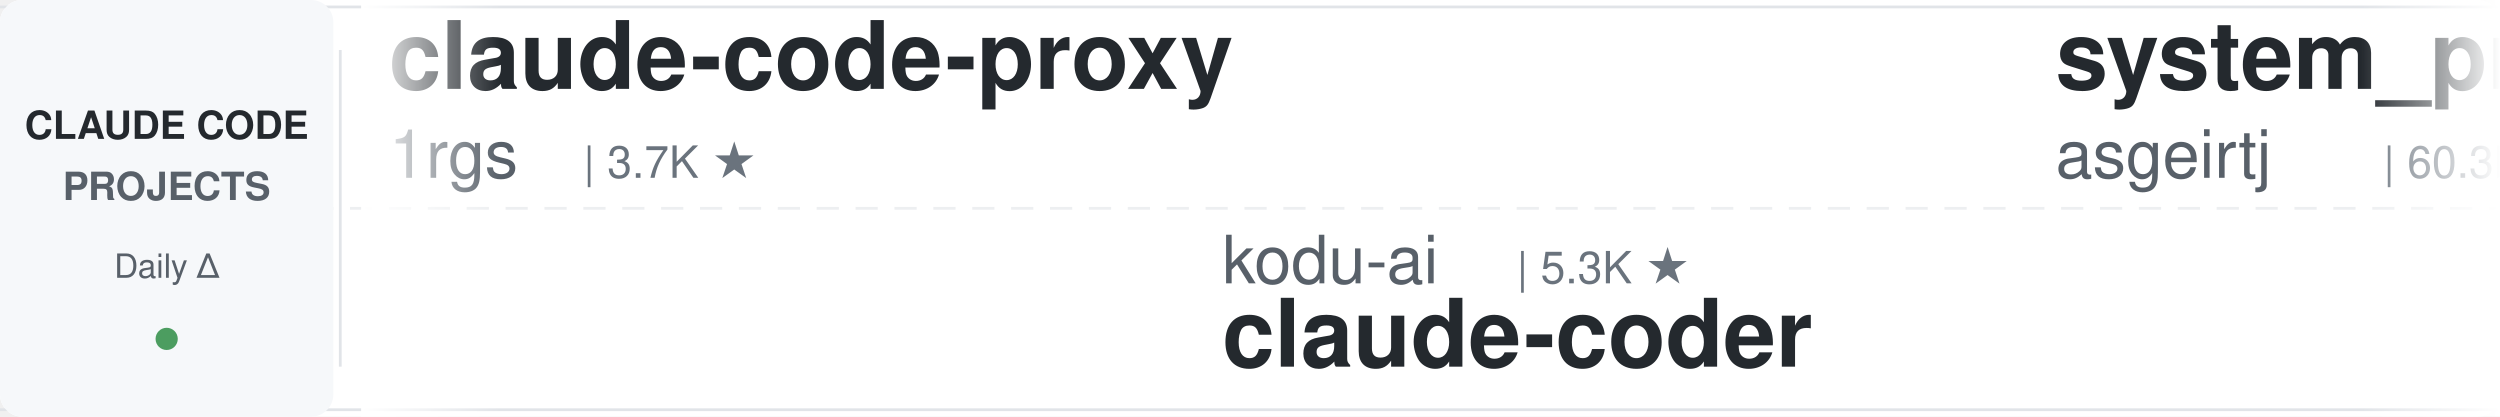
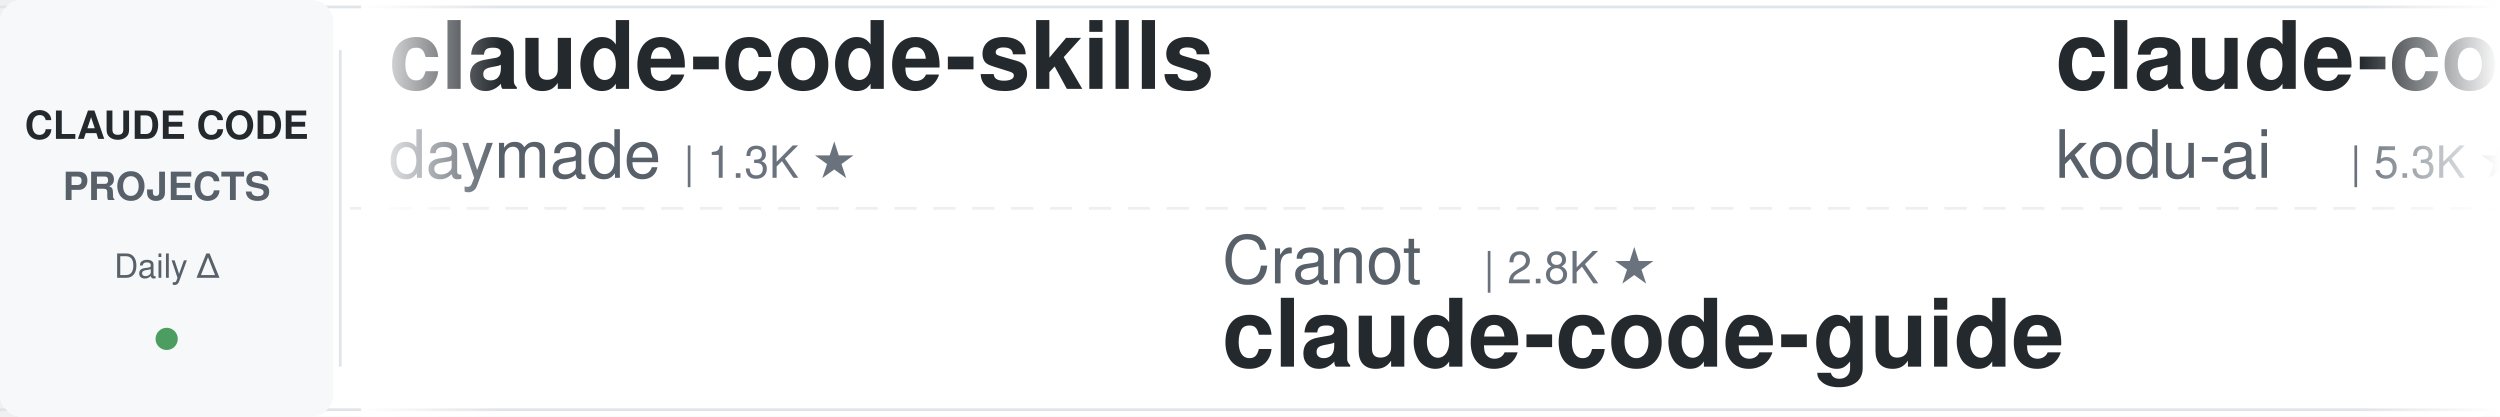
<svg xmlns="http://www.w3.org/2000/svg" width="900" height="150">
  <defs>
    <linearGradient id="leftFade" x1="0%" y1="0%" x2="100%" y2="0%">
      <stop offset="0%" style="stop-color:#ffffff;stop-opacity:1" />
      <stop offset="100%" style="stop-color:#ffffff;stop-opacity:0" />
    </linearGradient>
    <linearGradient id="rightFade" x1="0%" y1="0%" x2="100%" y2="0%">
      <stop offset="0%" style="stop-color:#ffffff;stop-opacity:0" />
      <stop offset="100%" style="stop-color:#ffffff;stop-opacity:1" />
    </linearGradient>
  </defs>
  <rect width="900" height="150" fill="#ffffff" rx="8" />
  <rect x="0" y="2" width="900" height="1" fill="#e1e4e8" />
  <rect x="0" y="147" width="900" height="1" fill="#e1e4e8" />
  <line x1="0" y1="75" x2="900" y2="75" stroke="#e1e4e8" stroke-width="1" stroke-dasharray="8 6" opacity="0.6" />
  <rect x="0" y="0" width="120" height="150" fill="#f6f8fa" rx="8" />
  <text x="60" y="50" font-family="-apple-system, BlinkMacSystemFont, 'Segoe UI', Helvetica, Arial, sans-serif" font-size="14" font-weight="600" fill="#24292e" text-anchor="middle">CLAUDE CODE</text>
  <text x="60" y="72" font-family="-apple-system, BlinkMacSystemFont, 'Segoe UI', Helvetica, Arial, sans-serif" font-size="14" font-weight="600" fill="#586069" text-anchor="middle">PROJECTS</text>
  <text x="60" y="100" font-family="-apple-system, BlinkMacSystemFont, 'Segoe UI', Helvetica, Arial, sans-serif" font-size="12" font-weight="500" fill="#586069" text-anchor="middle">Daily Δ</text>
  <circle cx="60" cy="122" r="4" fill="#22863a" opacity="0.8" />
  <rect x="122" y="18" width="1" height="114" fill="#e1e4e8" />
  <clipPath id="tickerClip">
    <rect x="130" y="0" width="770" height="150" />
  </clipPath>
  <g clip-path="url(#tickerClip)">
    <g id="tickerItems">
      <animateTransform attributeName="transform" attributeType="XML" type="translate" from="0 0" to="-3000 0" dur="54s" repeatCount="indefinite" />
      <g transform="translate(0, 0)">
-         <text x="140" y="32" font-family="-apple-system, BlinkMacSystemFont, 'Segoe UI', Helvetica, Arial, sans-serif" font-size="34" font-weight="600" fill="#24292e">claude-code-proxy</text>
-         <text x="140" y="64" font-family="-apple-system, BlinkMacSystemFont, 'Segoe UI', Helvetica, Arial, sans-serif" font-size="24" font-weight="400" fill="#586069">1rgs</text>
-         <text x="210" y="64" font-family="-apple-system, BlinkMacSystemFont, 'Segoe UI', Helvetica, Arial, sans-serif" font-size="16" font-weight="500" fill="#6a737d">| 3.7K ★</text>
+         <text x="140" y="32" font-family="-apple-system, BlinkMacSystemFont, 'Segoe UI', Helvetica, Arial, sans-serif" font-size="34" font-weight="600" fill="#24292e">claude-code-skills</text>
+         <text x="140" y="64" font-family="-apple-system, BlinkMacSystemFont, 'Segoe UI', Helvetica, Arial, sans-serif" font-size="24" font-weight="400" fill="#586069">daymade</text>
+         <text x="246" y="64" font-family="-apple-system, BlinkMacSystemFont, 'Segoe UI', Helvetica, Arial, sans-serif" font-size="16" font-weight="500" fill="#6a737d">| 1.3K ★</text>
      </g>
      <g transform="translate(300, 0)">
-         <text x="140" y="102" font-family="-apple-system, BlinkMacSystemFont, 'Segoe UI', Helvetica, Arial, sans-serif" font-size="24" font-weight="400" fill="#586069">kodu-ai</text>
-         <text x="246" y="102" font-family="-apple-system, BlinkMacSystemFont, 'Segoe UI', Helvetica, Arial, sans-serif" font-size="16" font-weight="500" fill="#6a737d">| 5.3K ★</text>
-         <text x="140" y="132" font-family="-apple-system, BlinkMacSystemFont, 'Segoe UI', Helvetica, Arial, sans-serif" font-size="34" font-weight="600" fill="#24292e">claude-coder</text>
+         <text x="140" y="102" font-family="-apple-system, BlinkMacSystemFont, 'Segoe UI', Helvetica, Arial, sans-serif" font-size="24" font-weight="400" fill="#586069">Cranot</text>
+         <text x="234" y="102" font-family="-apple-system, BlinkMacSystemFont, 'Segoe UI', Helvetica, Arial, sans-serif" font-size="16" font-weight="500" fill="#6a737d">| 2.8K ★</text>
+         <text x="140" y="132" font-family="-apple-system, BlinkMacSystemFont, 'Segoe UI', Helvetica, Arial, sans-serif" font-size="34" font-weight="600" fill="#24292e">claude-code-guide</text>
      </g>
      <g transform="translate(600, 0)">
-         <text x="140" y="32" font-family="-apple-system, BlinkMacSystemFont, 'Segoe UI', Helvetica, Arial, sans-serif" font-size="34" font-weight="600" fill="#24292e">system_prompts_leaks</text>
-         <text x="140" y="64" font-family="-apple-system, BlinkMacSystemFont, 'Segoe UI', Helvetica, Arial, sans-serif" font-size="24" font-weight="400" fill="#586069">asgeirtj</text>
-         <text x="258" y="64" font-family="-apple-system, BlinkMacSystemFont, 'Segoe UI', Helvetica, Arial, sans-serif" font-size="16" font-weight="500" fill="#6a737d">| 60.3K ★</text>
+         <text x="140" y="32" font-family="-apple-system, BlinkMacSystemFont, 'Segoe UI', Helvetica, Arial, sans-serif" font-size="34" font-weight="600" fill="#24292e">claude-coder</text>
+         <text x="140" y="64" font-family="-apple-system, BlinkMacSystemFont, 'Segoe UI', Helvetica, Arial, sans-serif" font-size="24" font-weight="400" fill="#586069">kodu-ai</text>
+         <text x="246" y="64" font-family="-apple-system, BlinkMacSystemFont, 'Segoe UI', Helvetica, Arial, sans-serif" font-size="16" font-weight="500" fill="#6a737d">| 5.3K ★</text>
      </g>
      <g transform="translate(900, 0)">
-         <text x="140" y="102" font-family="-apple-system, BlinkMacSystemFont, 'Segoe UI', Helvetica, Arial, sans-serif" font-size="24" font-weight="400" fill="#586069">Yuyz0112</text>
-         <text x="258" y="102" font-family="-apple-system, BlinkMacSystemFont, 'Segoe UI', Helvetica, Arial, sans-serif" font-size="16" font-weight="500" fill="#6a737d">| 2.4K ★</text>
-         <text x="140" y="132" font-family="-apple-system, BlinkMacSystemFont, 'Segoe UI', Helvetica, Arial, sans-serif" font-size="34" font-weight="600" fill="#24292e">claude-code-reverse</text>
+         <text x="140" y="102" font-family="-apple-system, BlinkMacSystemFont, 'Segoe UI', Helvetica, Arial, sans-serif" font-size="24" font-weight="400" fill="#586069">huangjia2019</text>
+         <text x="306" y="102" font-family="-apple-system, BlinkMacSystemFont, 'Segoe UI', Helvetica, Arial, sans-serif" font-size="16" font-weight="500" fill="#6a737d">| 1.0K ★</text>
+         <text x="140" y="132" font-family="-apple-system, BlinkMacSystemFont, 'Segoe UI', Helvetica, Arial, sans-serif" font-size="34" font-weight="600" fill="#24292e">claude-code-engineering</text>
      </g>
      <g transform="translate(1200, 0)">
-         <text x="140" y="32" font-family="-apple-system, BlinkMacSystemFont, 'Segoe UI', Helvetica, Arial, sans-serif" font-size="34" font-weight="600" fill="#24292e">everything-claude-code-z...</text>
-         <text x="140" y="64" font-family="-apple-system, BlinkMacSystemFont, 'Segoe UI', Helvetica, Arial, sans-serif" font-size="24" font-weight="400" fill="#586069">xu-xiang</text>
-         <text x="258" y="64" font-family="-apple-system, BlinkMacSystemFont, 'Segoe UI', Helvetica, Arial, sans-serif" font-size="16" font-weight="500" fill="#6a737d">| 1.7K ★</text>
+         <text x="140" y="32" font-family="-apple-system, BlinkMacSystemFont, 'Segoe UI', Helvetica, Arial, sans-serif" font-size="34" font-weight="600" fill="#24292e">claude-code-best-practic...</text>
+         <text x="140" y="64" font-family="-apple-system, BlinkMacSystemFont, 'Segoe UI', Helvetica, Arial, sans-serif" font-size="24" font-weight="400" fill="#586069">shanraisshan</text>
+         <text x="306" y="64" font-family="-apple-system, BlinkMacSystemFont, 'Segoe UI', Helvetica, Arial, sans-serif" font-size="16" font-weight="500" fill="#6a737d">| 63.4K ★</text>
      </g>
      <g transform="translate(1500, 0)">
-         <text x="140" y="102" font-family="-apple-system, BlinkMacSystemFont, 'Segoe UI', Helvetica, Arial, sans-serif" font-size="24" font-weight="400" fill="#586069">davila7</text>
-         <text x="246" y="102" font-family="-apple-system, BlinkMacSystemFont, 'Segoe UI', Helvetica, Arial, sans-serif" font-size="16" font-weight="500" fill="#6a737d">| 29.9K ★</text>
-         <text x="140" y="132" font-family="-apple-system, BlinkMacSystemFont, 'Segoe UI', Helvetica, Arial, sans-serif" font-size="34" font-weight="600" fill="#24292e">claude-code-templates</text>
+         <text x="140" y="102" font-family="-apple-system, BlinkMacSystemFont, 'Segoe UI', Helvetica, Arial, sans-serif" font-size="24" font-weight="400" fill="#586069">zebbern</text>
+         <text x="246" y="102" font-family="-apple-system, BlinkMacSystemFont, 'Segoe UI', Helvetica, Arial, sans-serif" font-size="16" font-weight="500" fill="#6a737d">| 4.4K ★</text>
+         <text x="140" y="132" font-family="-apple-system, BlinkMacSystemFont, 'Segoe UI', Helvetica, Arial, sans-serif" font-size="34" font-weight="600" fill="#24292e">claude-code-guide</text>
      </g>
      <g transform="translate(1800, 0)">
-         <text x="140" y="32" font-family="-apple-system, BlinkMacSystemFont, 'Segoe UI', Helvetica, Arial, sans-serif" font-size="34" font-weight="600" fill="#24292e">claude_codex_bridge</text>
-         <text x="140" y="64" font-family="-apple-system, BlinkMacSystemFont, 'Segoe UI', Helvetica, Arial, sans-serif" font-size="24" font-weight="400" fill="#586069">SeemSeam</text>
-         <text x="258" y="64" font-family="-apple-system, BlinkMacSystemFont, 'Segoe UI', Helvetica, Arial, sans-serif" font-size="16" font-weight="500" fill="#6a737d">| 3.3K ★</text>
+         <text x="140" y="32" font-family="-apple-system, BlinkMacSystemFont, 'Segoe UI', Helvetica, Arial, sans-serif" font-size="34" font-weight="600" fill="#24292e">claude-code-hooks-master...</text>
+         <text x="140" y="64" font-family="-apple-system, BlinkMacSystemFont, 'Segoe UI', Helvetica, Arial, sans-serif" font-size="24" font-weight="400" fill="#586069">disler</text>
+         <text x="234" y="64" font-family="-apple-system, BlinkMacSystemFont, 'Segoe UI', Helvetica, Arial, sans-serif" font-size="16" font-weight="500" fill="#6a737d">| 3.8K ★</text>
      </g>
      <g transform="translate(2100, 0)">
-         <text x="140" y="102" font-family="-apple-system, BlinkMacSystemFont, 'Segoe UI', Helvetica, Arial, sans-serif" font-size="24" font-weight="400" fill="#586069">feiskyer</text>
-         <text x="258" y="102" font-family="-apple-system, BlinkMacSystemFont, 'Segoe UI', Helvetica, Arial, sans-serif" font-size="16" font-weight="500" fill="#6a737d">| 1.6K ★</text>
-         <text x="140" y="132" font-family="-apple-system, BlinkMacSystemFont, 'Segoe UI', Helvetica, Arial, sans-serif" font-size="34" font-weight="600" fill="#24292e">claude-code-settings</text>
+         <text x="140" y="102" font-family="-apple-system, BlinkMacSystemFont, 'Segoe UI', Helvetica, Arial, sans-serif" font-size="24" font-weight="400" fill="#586069">Njengah</text>
+         <text x="246" y="102" font-family="-apple-system, BlinkMacSystemFont, 'Segoe UI', Helvetica, Arial, sans-serif" font-size="16" font-weight="500" fill="#6a737d">| 1.9K ★</text>
+         <text x="140" y="132" font-family="-apple-system, BlinkMacSystemFont, 'Segoe UI', Helvetica, Arial, sans-serif" font-size="34" font-weight="600" fill="#24292e">claude-code-cheat-sheet</text>
      </g>
      <g transform="translate(2400, 0)">
-         <text x="140" y="32" font-family="-apple-system, BlinkMacSystemFont, 'Segoe UI', Helvetica, Arial, sans-serif" font-size="34" font-weight="600" fill="#24292e">claude-code-rust</text>
-         <text x="140" y="64" font-family="-apple-system, BlinkMacSystemFont, 'Segoe UI', Helvetica, Arial, sans-serif" font-size="24" font-weight="400" fill="#586069">lorryjovens-hub</text>
-         <text x="342" y="64" font-family="-apple-system, BlinkMacSystemFont, 'Segoe UI', Helvetica, Arial, sans-serif" font-size="16" font-weight="500" fill="#6a737d">| 1.7K ★</text>
+         <text x="140" y="32" font-family="-apple-system, BlinkMacSystemFont, 'Segoe UI', Helvetica, Arial, sans-serif" font-size="34" font-weight="600" fill="#24292e">learn-claude-code</text>
+         <text x="140" y="64" font-family="-apple-system, BlinkMacSystemFont, 'Segoe UI', Helvetica, Arial, sans-serif" font-size="24" font-weight="400" fill="#586069">shareAI-lab</text>
+         <text x="294" y="64" font-family="-apple-system, BlinkMacSystemFont, 'Segoe UI', Helvetica, Arial, sans-serif" font-size="16" font-weight="500" fill="#6a737d">| 72.2K ★</text>
      </g>
      <g transform="translate(2700, 0)">
-         <text x="140" y="102" font-family="-apple-system, BlinkMacSystemFont, 'Segoe UI', Helvetica, Arial, sans-serif" font-size="24" font-weight="400" fill="#586069">ChrisWiles</text>
-         <text x="282" y="102" font-family="-apple-system, BlinkMacSystemFont, 'Segoe UI', Helvetica, Arial, sans-serif" font-size="16" font-weight="500" fill="#6a737d">| 6.0K ★</text>
-         <text x="140" y="132" font-family="-apple-system, BlinkMacSystemFont, 'Segoe UI', Helvetica, Arial, sans-serif" font-size="34" font-weight="600" fill="#24292e">claude-code-showcase</text>
+         <text x="140" y="102" font-family="-apple-system, BlinkMacSystemFont, 'Segoe UI', Helvetica, Arial, sans-serif" font-size="24" font-weight="400" fill="#586069">ding113</text>
+         <text x="246" y="102" font-family="-apple-system, BlinkMacSystemFont, 'Segoe UI', Helvetica, Arial, sans-serif" font-size="16" font-weight="500" fill="#6a737d">| 3.3K ★</text>
+         <text x="140" y="132" font-family="-apple-system, BlinkMacSystemFont, 'Segoe UI', Helvetica, Arial, sans-serif" font-size="34" font-weight="600" fill="#24292e">claude-code-hub</text>
      </g>
      <g transform="translate(3000, 0)">
-         <text x="140" y="32" font-family="-apple-system, BlinkMacSystemFont, 'Segoe UI', Helvetica, Arial, sans-serif" font-size="34" font-weight="600" fill="#24292e">claude-code-proxy</text>
-         <text x="140" y="64" font-family="-apple-system, BlinkMacSystemFont, 'Segoe UI', Helvetica, Arial, sans-serif" font-size="24" font-weight="400" fill="#586069">1rgs</text>
-         <text x="210" y="64" font-family="-apple-system, BlinkMacSystemFont, 'Segoe UI', Helvetica, Arial, sans-serif" font-size="16" font-weight="500" fill="#6a737d">| 3.7K ★</text>
+         <text x="140" y="32" font-family="-apple-system, BlinkMacSystemFont, 'Segoe UI', Helvetica, Arial, sans-serif" font-size="34" font-weight="600" fill="#24292e">claude-code-skills</text>
+         <text x="140" y="64" font-family="-apple-system, BlinkMacSystemFont, 'Segoe UI', Helvetica, Arial, sans-serif" font-size="24" font-weight="400" fill="#586069">daymade</text>
+         <text x="246" y="64" font-family="-apple-system, BlinkMacSystemFont, 'Segoe UI', Helvetica, Arial, sans-serif" font-size="16" font-weight="500" fill="#6a737d">| 1.3K ★</text>
      </g>
      <g transform="translate(3300, 0)">
-         <text x="140" y="102" font-family="-apple-system, BlinkMacSystemFont, 'Segoe UI', Helvetica, Arial, sans-serif" font-size="24" font-weight="400" fill="#586069">kodu-ai</text>
-         <text x="246" y="102" font-family="-apple-system, BlinkMacSystemFont, 'Segoe UI', Helvetica, Arial, sans-serif" font-size="16" font-weight="500" fill="#6a737d">| 5.3K ★</text>
-         <text x="140" y="132" font-family="-apple-system, BlinkMacSystemFont, 'Segoe UI', Helvetica, Arial, sans-serif" font-size="34" font-weight="600" fill="#24292e">claude-coder</text>
+         <text x="140" y="102" font-family="-apple-system, BlinkMacSystemFont, 'Segoe UI', Helvetica, Arial, sans-serif" font-size="24" font-weight="400" fill="#586069">Cranot</text>
+         <text x="234" y="102" font-family="-apple-system, BlinkMacSystemFont, 'Segoe UI', Helvetica, Arial, sans-serif" font-size="16" font-weight="500" fill="#6a737d">| 2.8K ★</text>
+         <text x="140" y="132" font-family="-apple-system, BlinkMacSystemFont, 'Segoe UI', Helvetica, Arial, sans-serif" font-size="34" font-weight="600" fill="#24292e">claude-code-guide</text>
      </g>
      <g transform="translate(3600, 0)">
-         <text x="140" y="32" font-family="-apple-system, BlinkMacSystemFont, 'Segoe UI', Helvetica, Arial, sans-serif" font-size="34" font-weight="600" fill="#24292e">system_prompts_leaks</text>
-         <text x="140" y="64" font-family="-apple-system, BlinkMacSystemFont, 'Segoe UI', Helvetica, Arial, sans-serif" font-size="24" font-weight="400" fill="#586069">asgeirtj</text>
-         <text x="258" y="64" font-family="-apple-system, BlinkMacSystemFont, 'Segoe UI', Helvetica, Arial, sans-serif" font-size="16" font-weight="500" fill="#6a737d">| 60.3K ★</text>
+         <text x="140" y="32" font-family="-apple-system, BlinkMacSystemFont, 'Segoe UI', Helvetica, Arial, sans-serif" font-size="34" font-weight="600" fill="#24292e">claude-coder</text>
+         <text x="140" y="64" font-family="-apple-system, BlinkMacSystemFont, 'Segoe UI', Helvetica, Arial, sans-serif" font-size="24" font-weight="400" fill="#586069">kodu-ai</text>
+         <text x="246" y="64" font-family="-apple-system, BlinkMacSystemFont, 'Segoe UI', Helvetica, Arial, sans-serif" font-size="16" font-weight="500" fill="#6a737d">| 5.3K ★</text>
      </g>
      <g transform="translate(3900, 0)">
-         <text x="140" y="102" font-family="-apple-system, BlinkMacSystemFont, 'Segoe UI', Helvetica, Arial, sans-serif" font-size="24" font-weight="400" fill="#586069">Yuyz0112</text>
-         <text x="258" y="102" font-family="-apple-system, BlinkMacSystemFont, 'Segoe UI', Helvetica, Arial, sans-serif" font-size="16" font-weight="500" fill="#6a737d">| 2.4K ★</text>
-         <text x="140" y="132" font-family="-apple-system, BlinkMacSystemFont, 'Segoe UI', Helvetica, Arial, sans-serif" font-size="34" font-weight="600" fill="#24292e">claude-code-reverse</text>
+         <text x="140" y="102" font-family="-apple-system, BlinkMacSystemFont, 'Segoe UI', Helvetica, Arial, sans-serif" font-size="24" font-weight="400" fill="#586069">huangjia2019</text>
+         <text x="306" y="102" font-family="-apple-system, BlinkMacSystemFont, 'Segoe UI', Helvetica, Arial, sans-serif" font-size="16" font-weight="500" fill="#6a737d">| 1.0K ★</text>
+         <text x="140" y="132" font-family="-apple-system, BlinkMacSystemFont, 'Segoe UI', Helvetica, Arial, sans-serif" font-size="34" font-weight="600" fill="#24292e">claude-code-engineering</text>
      </g>
    </g>
  </g>
  <rect x="130" y="0" width="50" height="150" fill="url(#leftFade)" />
  <rect x="850" y="0" width="50" height="150" fill="url(#rightFade)" />
</svg>
